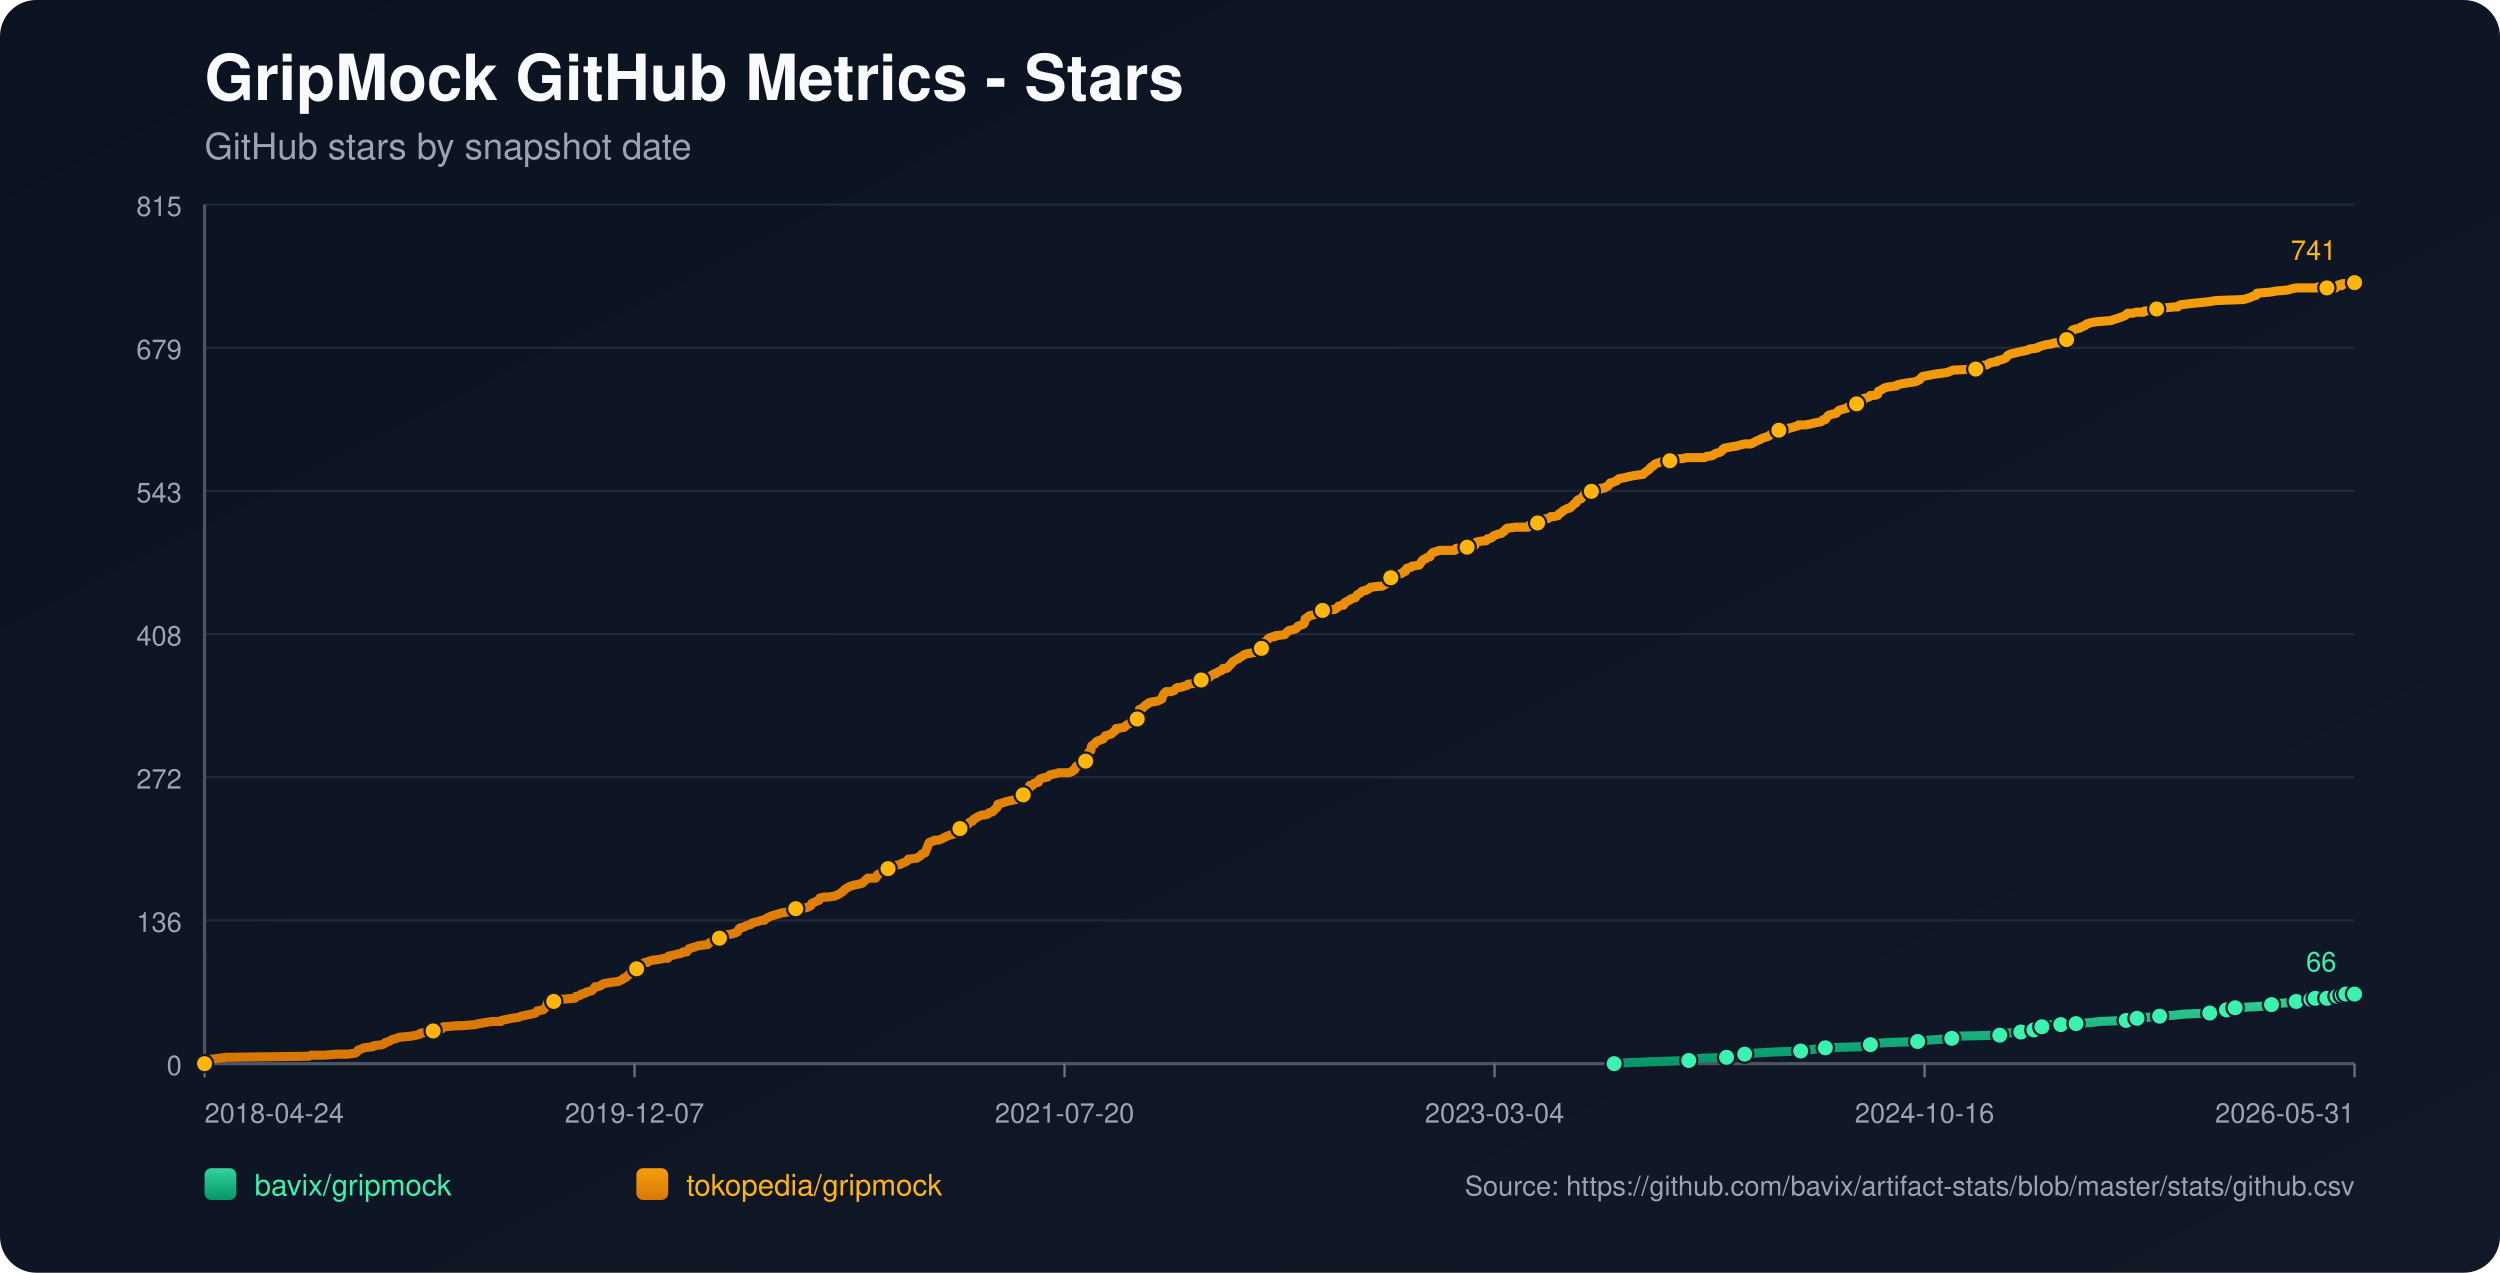
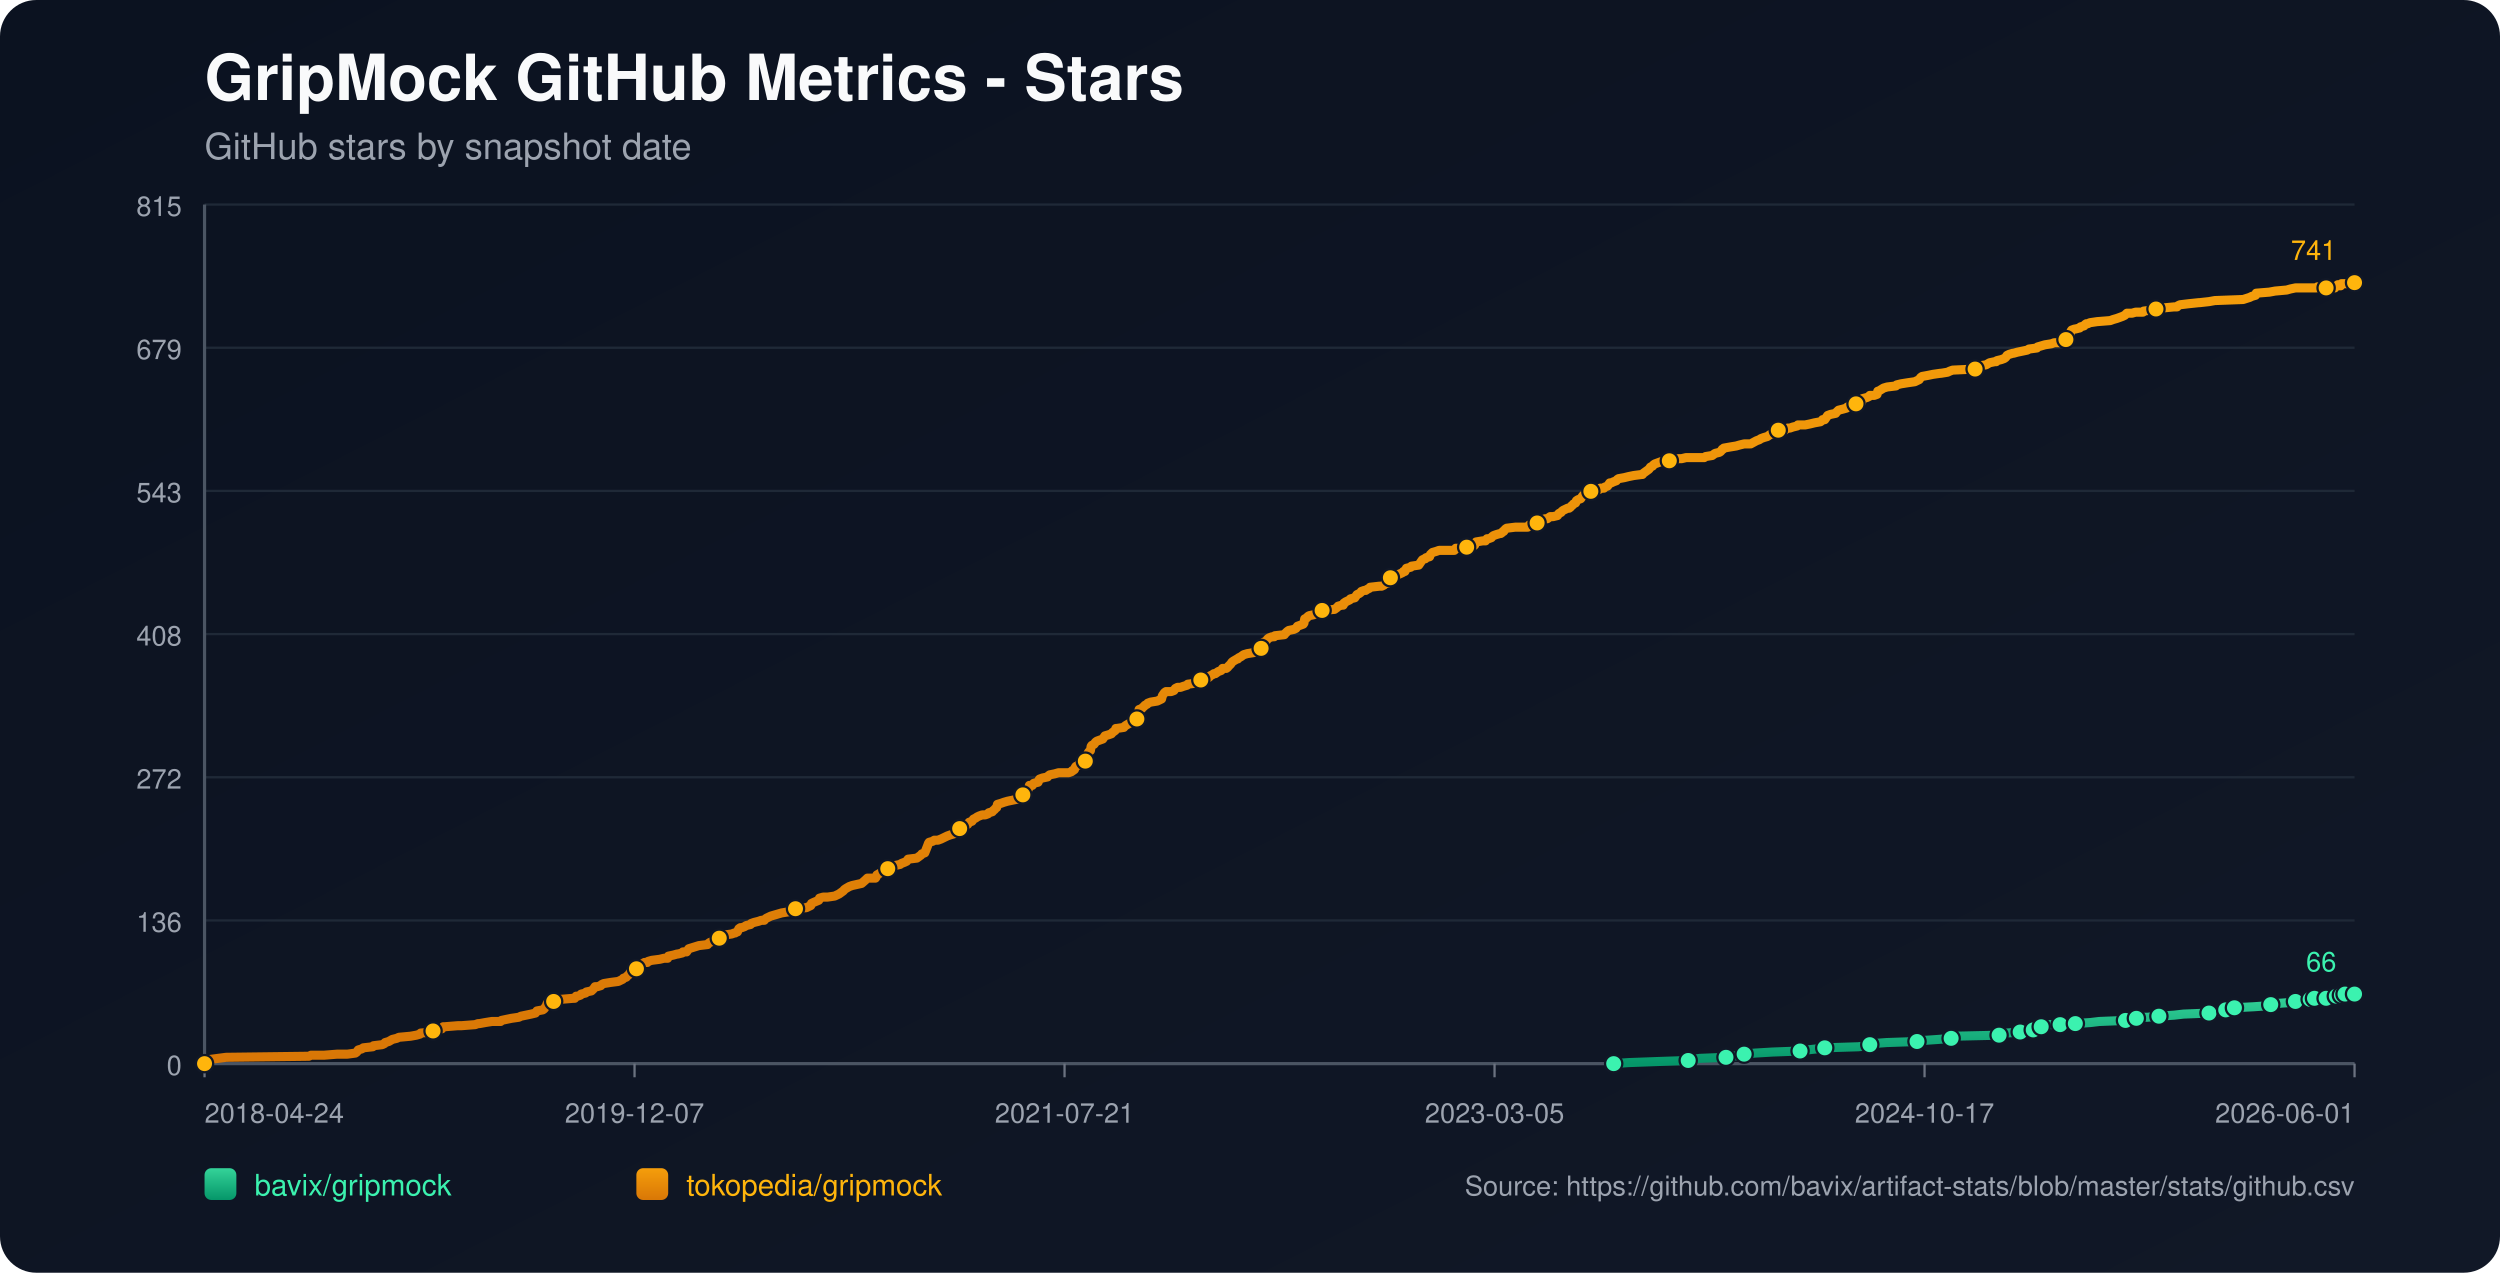
<svg xmlns="http://www.w3.org/2000/svg" width="1100" height="560" viewBox="0 0 1100 560">
  <defs>
    <linearGradient id="bg" x1="0" y1="0" x2="1" y2="1">
      <stop offset="0%" stop-color="#0b1220" />
      <stop offset="100%" stop-color="#111827" />
    </linearGradient>
    <linearGradient id="repo-0" x1="0" y1="0" x2="0" y2="1">
      <stop offset="0%" stop-color="#34d399" />
      <stop offset="100%" stop-color="#059669" />
    </linearGradient>
    <linearGradient id="repo-1" x1="0" y1="0" x2="0" y2="1">
      <stop offset="0%" stop-color="#f59e0b" />
      <stop offset="100%" stop-color="#d97706" />
    </linearGradient>
  </defs>
  <rect x="0" y="0" width="1100" height="560" fill="url(#bg)" rx="16" />
  <text x="90" y="44" fill="#f9fafb" font-size="28" font-family="-apple-system,BlinkMacSystemFont,Segoe UI,Helvetica,Arial,sans-serif" font-weight="700">GripMock GitHub Metrics - Stars</text>
  <text x="90" y="70" fill="#9ca3af" font-size="16" font-family="-apple-system,BlinkMacSystemFont,Segoe UI,Helvetica,Arial,sans-serif">GitHub stars by snapshot date</text>
  <line x1="90" y1="90.00" x2="1036" y2="90.00" stroke="#1f2937" stroke-width="1" />
  <text x="80" y="95.00" text-anchor="end" fill="#9ca3af" font-size="12" font-family="-apple-system,BlinkMacSystemFont,Segoe UI,Helvetica,Arial,sans-serif">815</text>
  <line x1="90" y1="153.00" x2="1036" y2="153.00" stroke="#1f2937" stroke-width="1" />
  <text x="80" y="158.00" text-anchor="end" fill="#9ca3af" font-size="12" font-family="-apple-system,BlinkMacSystemFont,Segoe UI,Helvetica,Arial,sans-serif">679</text>
  <line x1="90" y1="216.00" x2="1036" y2="216.00" stroke="#1f2937" stroke-width="1" />
  <text x="80" y="221.00" text-anchor="end" fill="#9ca3af" font-size="12" font-family="-apple-system,BlinkMacSystemFont,Segoe UI,Helvetica,Arial,sans-serif">543</text>
  <line x1="90" y1="279.00" x2="1036" y2="279.00" stroke="#1f2937" stroke-width="1" />
  <text x="80" y="284.00" text-anchor="end" fill="#9ca3af" font-size="12" font-family="-apple-system,BlinkMacSystemFont,Segoe UI,Helvetica,Arial,sans-serif">408</text>
  <line x1="90" y1="342.00" x2="1036" y2="342.00" stroke="#1f2937" stroke-width="1" />
  <text x="80" y="347.00" text-anchor="end" fill="#9ca3af" font-size="12" font-family="-apple-system,BlinkMacSystemFont,Segoe UI,Helvetica,Arial,sans-serif">272</text>
  <line x1="90" y1="405.00" x2="1036" y2="405.00" stroke="#1f2937" stroke-width="1" />
  <text x="80" y="410.00" text-anchor="end" fill="#9ca3af" font-size="12" font-family="-apple-system,BlinkMacSystemFont,Segoe UI,Helvetica,Arial,sans-serif">136</text>
  <line x1="90" y1="468.00" x2="1036" y2="468.00" stroke="#1f2937" stroke-width="1" />
  <text x="80" y="473.00" text-anchor="end" fill="#9ca3af" font-size="12" font-family="-apple-system,BlinkMacSystemFont,Segoe UI,Helvetica,Arial,sans-serif">0</text>
  <line x1="90" y1="468" x2="1036" y2="468" stroke="#4b5563" stroke-width="1.4" />
  <line x1="90" y1="90" x2="90" y2="468" stroke="#4b5563" stroke-width="1.4" />
  <line x1="90.00" y1="468" x2="90.00" y2="474" stroke="#6b7280" stroke-width="1" />
  <text x="90.00" y="494" text-anchor="start" fill="#9ca3af" font-size="12" font-family="-apple-system,BlinkMacSystemFont,Segoe UI,Helvetica,Arial,sans-serif">2018-04-24</text>
  <line x1="279.20" y1="468" x2="279.20" y2="474" stroke="#6b7280" stroke-width="1" />
  <text x="279.20" y="494" text-anchor="middle" fill="#9ca3af" font-size="12" font-family="-apple-system,BlinkMacSystemFont,Segoe UI,Helvetica,Arial,sans-serif">2019-12-07</text>
  <line x1="468.40" y1="468" x2="468.40" y2="474" stroke="#6b7280" stroke-width="1" />
-   <text x="468.40" y="494" text-anchor="middle" fill="#9ca3af" font-size="12" font-family="-apple-system,BlinkMacSystemFont,Segoe UI,Helvetica,Arial,sans-serif">2021-07-20</text>
+   <text x="468.40" y="494" text-anchor="middle" fill="#9ca3af" font-size="12" font-family="-apple-system,BlinkMacSystemFont,Segoe UI,Helvetica,Arial,sans-serif">2021-07-21</text>
  <line x1="657.60" y1="468" x2="657.60" y2="474" stroke="#6b7280" stroke-width="1" />
-   <text x="657.60" y="494" text-anchor="middle" fill="#9ca3af" font-size="12" font-family="-apple-system,BlinkMacSystemFont,Segoe UI,Helvetica,Arial,sans-serif">2023-03-04</text>
+   <text x="657.60" y="494" text-anchor="middle" fill="#9ca3af" font-size="12" font-family="-apple-system,BlinkMacSystemFont,Segoe UI,Helvetica,Arial,sans-serif">2023-03-05</text>
  <line x1="846.80" y1="468" x2="846.80" y2="474" stroke="#6b7280" stroke-width="1" />
-   <text x="846.80" y="494" text-anchor="middle" fill="#9ca3af" font-size="12" font-family="-apple-system,BlinkMacSystemFont,Segoe UI,Helvetica,Arial,sans-serif">2024-10-16</text>
+   <text x="846.80" y="494" text-anchor="middle" fill="#9ca3af" font-size="12" font-family="-apple-system,BlinkMacSystemFont,Segoe UI,Helvetica,Arial,sans-serif">2024-10-17</text>
  <line x1="1036.00" y1="468" x2="1036.00" y2="474" stroke="#6b7280" stroke-width="1" />
-   <text x="1036.00" y="494" text-anchor="end" fill="#9ca3af" font-size="12" font-family="-apple-system,BlinkMacSystemFont,Segoe UI,Helvetica,Arial,sans-serif">2026-05-31</text>
-   <polyline fill="none" stroke="url(#repo-0)" stroke-width="4" stroke-linecap="round" stroke-linejoin="round" points="710.24,468.00 716.83,467.54 729.62,467.07 743.05,466.61 744.96,466.15 748.16,465.68 759.67,465.22 761.91,464.75 767.34,464.29 767.66,463.83 772.46,463.36 780.13,462.90 792.28,462.44 795.48,461.97 799.64,461.51 803.15,461.04 817.86,460.58 822.34,460.12 822.98,459.65 824.25,459.19 830.33,458.73 843.76,458.26 846.63,457.80 853.35,457.33 858.78,456.87 859.42,456.41 860.06,455.94 879.88,455.48 882.44,455.02 883.08,454.55 889.16,454.09 889.80,453.62 893.63,453.62 894.91,453.16 895.23,452.70 895.55,452.23 898.43,451.77 900.03,451.31 901.62,450.84 906.74,450.84 911.22,450.84 912.81,450.38 913.45,450.38 920.17,449.91 924.00,449.45 935.51,448.99 937.75,448.52 938.39,448.52 940.31,448.06 942.23,447.60 945.11,447.60 950.22,447.13 956.94,446.67 961.09,446.20 972.28,445.74 974.52,445.28 979.32,444.81 979.64,444.35 980.59,443.89 983.15,443.42 983.47,443.42 992.10,442.96 998.82,442.49 999.46,442.03 1001.70,441.57 1008.09,441.10 1010.33,440.64 1011.93,440.18 1013.52,439.71 1016.80,439.71 1017.75,439.71 1018.07,439.25 1018.71,439.25 1019.03,438.78 1019.35,439.25 1023.83,439.25 1024.15,438.78 1024.47,438.32 1028.32,438.32 1028.63,438.32 1030.24,438.32 1030.56,437.86 1030.88,437.39 1031.84,437.39 1032.16,437.39 1036.00,437.39" />
-   <circle cx="710.24" cy="468.00" r="3.8" fill="#3bf2af" stroke="#111827" stroke-width="1" />
-   <circle cx="743.05" cy="466.61" r="3.8" fill="#3bf2af" stroke="#111827" stroke-width="1" />
-   <circle cx="759.67" cy="465.22" r="3.8" fill="#3bf2af" stroke="#111827" stroke-width="1" />
-   <circle cx="767.66" cy="463.83" r="3.8" fill="#3bf2af" stroke="#111827" stroke-width="1" />
-   <circle cx="792.28" cy="462.44" r="3.8" fill="#3bf2af" stroke="#111827" stroke-width="1" />
-   <circle cx="803.15" cy="461.04" r="3.8" fill="#3bf2af" stroke="#111827" stroke-width="1" />
-   <circle cx="822.98" cy="459.65" r="3.8" fill="#3bf2af" stroke="#111827" stroke-width="1" />
-   <circle cx="843.76" cy="458.26" r="3.8" fill="#3bf2af" stroke="#111827" stroke-width="1" />
-   <circle cx="858.78" cy="456.87" r="3.8" fill="#3bf2af" stroke="#111827" stroke-width="1" />
-   <circle cx="879.88" cy="455.48" r="3.8" fill="#3bf2af" stroke="#111827" stroke-width="1" />
-   <circle cx="889.16" cy="454.09" r="3.8" fill="#3bf2af" stroke="#111827" stroke-width="1" />
-   <circle cx="894.91" cy="453.16" r="3.8" fill="#3bf2af" stroke="#111827" stroke-width="1" />
-   <circle cx="898.43" cy="451.77" r="3.8" fill="#3bf2af" stroke="#111827" stroke-width="1" />
-   <circle cx="906.74" cy="450.84" r="3.8" fill="#3bf2af" stroke="#111827" stroke-width="1" />
-   <circle cx="913.45" cy="450.38" r="3.8" fill="#3bf2af" stroke="#111827" stroke-width="1" />
-   <circle cx="935.51" cy="448.99" r="3.8" fill="#3bf2af" stroke="#111827" stroke-width="1" />
-   <circle cx="940.31" cy="448.06" r="3.8" fill="#3bf2af" stroke="#111827" stroke-width="1" />
-   <circle cx="950.22" cy="447.13" r="3.8" fill="#3bf2af" stroke="#111827" stroke-width="1" />
-   <circle cx="972.28" cy="445.74" r="3.8" fill="#3bf2af" stroke="#111827" stroke-width="1" />
-   <circle cx="979.64" cy="444.35" r="3.8" fill="#3bf2af" stroke="#111827" stroke-width="1" />
-   <circle cx="983.47" cy="443.42" r="3.8" fill="#3bf2af" stroke="#111827" stroke-width="1" />
-   <circle cx="999.46" cy="442.03" r="3.8" fill="#3bf2af" stroke="#111827" stroke-width="1" />
-   <circle cx="1010.33" cy="440.64" r="3.8" fill="#3bf2af" stroke="#111827" stroke-width="1" />
-   <circle cx="1016.80" cy="439.71" r="3.8" fill="#3bf2af" stroke="#111827" stroke-width="1" />
-   <circle cx="1018.71" cy="439.25" r="3.8" fill="#3bf2af" stroke="#111827" stroke-width="1" />
-   <circle cx="1023.83" cy="439.25" r="3.8" fill="#3bf2af" stroke="#111827" stroke-width="1" />
-   <circle cx="1028.32" cy="438.32" r="3.8" fill="#3bf2af" stroke="#111827" stroke-width="1" />
-   <circle cx="1030.56" cy="437.86" r="3.8" fill="#3bf2af" stroke="#111827" stroke-width="1" />
-   <circle cx="1032.16" cy="437.39" r="3.8" fill="#3bf2af" stroke="#111827" stroke-width="1" />
+   <text x="1036.00" y="494" text-anchor="end" fill="#9ca3af" font-size="12" font-family="-apple-system,BlinkMacSystemFont,Segoe UI,Helvetica,Arial,sans-serif">2026-06-01</text>
+   <polyline fill="none" stroke="url(#repo-0)" stroke-width="4" stroke-linecap="round" stroke-linejoin="round" points="710.02,468.00 716.60,467.54 729.39,467.07 742.81,466.61 744.73,466.15 747.92,465.68 759.43,465.22 761.67,464.75 767.10,464.29 767.42,463.83 772.21,463.36 779.88,462.90 792.03,462.44 795.22,461.97 799.38,461.51 802.89,461.04 817.60,460.58 822.07,460.12 822.71,459.65 823.99,459.19 830.06,458.73 843.48,458.26 846.36,457.80 853.07,457.33 858.50,456.87 859.14,456.41 859.78,455.94 879.60,455.48 882.15,455.02 882.79,454.55 888.87,454.09 889.50,453.62 893.34,453.62 894.62,453.16 894.94,452.70 895.26,452.23 898.13,451.77 899.73,451.31 901.33,450.84 906.44,450.84 910.92,450.84 912.52,450.38 913.15,450.38 919.87,449.91 923.70,449.45 935.21,448.99 937.44,448.52 938.08,448.52 940.00,448.06 941.92,447.60 944.80,447.60 949.91,447.13 956.62,446.67 960.77,446.20 971.96,445.74 974.20,445.28 978.99,444.81 979.31,444.35 980.27,443.89 982.83,443.42 983.15,443.42 991.78,442.96 998.49,442.49 999.13,442.03 1001.36,441.57 1007.76,441.10 1009.99,440.64 1011.59,440.18 1013.19,439.71 1016.46,439.71 1017.41,439.71 1017.74,439.25 1018.37,439.25 1018.69,438.78 1019.01,439.25 1023.49,439.25 1023.81,438.78 1024.13,438.32 1027.98,438.32 1028.29,438.32 1029.90,438.32 1030.22,437.86 1030.54,437.39 1031.50,437.39 1031.82,437.39 1036.00,437.39" />
+   <circle cx="710.02" cy="468.00" r="3.8" fill="#3bf2af" stroke="#111827" stroke-width="1" />
+   <circle cx="742.81" cy="466.61" r="3.8" fill="#3bf2af" stroke="#111827" stroke-width="1" />
+   <circle cx="759.43" cy="465.22" r="3.8" fill="#3bf2af" stroke="#111827" stroke-width="1" />
+   <circle cx="767.42" cy="463.83" r="3.8" fill="#3bf2af" stroke="#111827" stroke-width="1" />
+   <circle cx="792.03" cy="462.44" r="3.8" fill="#3bf2af" stroke="#111827" stroke-width="1" />
+   <circle cx="802.89" cy="461.04" r="3.8" fill="#3bf2af" stroke="#111827" stroke-width="1" />
+   <circle cx="822.71" cy="459.65" r="3.8" fill="#3bf2af" stroke="#111827" stroke-width="1" />
+   <circle cx="843.48" cy="458.26" r="3.8" fill="#3bf2af" stroke="#111827" stroke-width="1" />
+   <circle cx="858.50" cy="456.87" r="3.8" fill="#3bf2af" stroke="#111827" stroke-width="1" />
+   <circle cx="879.60" cy="455.48" r="3.8" fill="#3bf2af" stroke="#111827" stroke-width="1" />
+   <circle cx="888.87" cy="454.09" r="3.8" fill="#3bf2af" stroke="#111827" stroke-width="1" />
+   <circle cx="894.62" cy="453.16" r="3.8" fill="#3bf2af" stroke="#111827" stroke-width="1" />
+   <circle cx="898.13" cy="451.77" r="3.8" fill="#3bf2af" stroke="#111827" stroke-width="1" />
+   <circle cx="906.44" cy="450.84" r="3.8" fill="#3bf2af" stroke="#111827" stroke-width="1" />
+   <circle cx="913.15" cy="450.38" r="3.8" fill="#3bf2af" stroke="#111827" stroke-width="1" />
+   <circle cx="935.21" cy="448.99" r="3.8" fill="#3bf2af" stroke="#111827" stroke-width="1" />
+   <circle cx="940.00" cy="448.06" r="3.8" fill="#3bf2af" stroke="#111827" stroke-width="1" />
+   <circle cx="949.91" cy="447.13" r="3.8" fill="#3bf2af" stroke="#111827" stroke-width="1" />
+   <circle cx="971.96" cy="445.74" r="3.8" fill="#3bf2af" stroke="#111827" stroke-width="1" />
+   <circle cx="979.31" cy="444.35" r="3.8" fill="#3bf2af" stroke="#111827" stroke-width="1" />
+   <circle cx="983.15" cy="443.42" r="3.8" fill="#3bf2af" stroke="#111827" stroke-width="1" />
+   <circle cx="999.13" cy="442.03" r="3.8" fill="#3bf2af" stroke="#111827" stroke-width="1" />
+   <circle cx="1009.99" cy="440.64" r="3.8" fill="#3bf2af" stroke="#111827" stroke-width="1" />
+   <circle cx="1016.46" cy="439.71" r="3.8" fill="#3bf2af" stroke="#111827" stroke-width="1" />
+   <circle cx="1018.37" cy="439.25" r="3.8" fill="#3bf2af" stroke="#111827" stroke-width="1" />
+   <circle cx="1023.49" cy="439.25" r="3.8" fill="#3bf2af" stroke="#111827" stroke-width="1" />
+   <circle cx="1027.98" cy="438.32" r="3.8" fill="#3bf2af" stroke="#111827" stroke-width="1" />
+   <circle cx="1030.22" cy="437.86" r="3.8" fill="#3bf2af" stroke="#111827" stroke-width="1" />
+   <circle cx="1031.82" cy="437.39" r="3.8" fill="#3bf2af" stroke="#111827" stroke-width="1" />
  <circle cx="1036.00" cy="437.39" r="3.8" fill="#3bf2af" stroke="#111827" stroke-width="1" />
  <text x="1028.00" y="427.39" text-anchor="end" fill="#3bf2af" font-size="12" font-family="-apple-system,BlinkMacSystemFont,Segoe UI,Helvetica,Arial,sans-serif">66</text>
-   <polyline fill="none" stroke="url(#repo-1)" stroke-width="4" stroke-linecap="round" stroke-linejoin="round" points="90.00,468.00 91.79,466.61 92.43,466.15 95.95,465.68 99.46,465.22 135.91,464.75 136.87,464.29 142.62,464.29 148.38,463.83 152.85,463.83 156.37,463.36 157.01,462.90 157.33,462.44 157.65,461.97 159.25,461.51 159.89,461.04 164.04,460.58 164.36,460.12 168.20,459.65 169.16,459.19 169.48,458.73 171.08,458.26 172.68,457.33 174.60,456.87 175.55,456.41 180.67,455.94 183.23,455.48 184.83,455.02 185.15,454.55 190.26,454.09 190.58,453.62 191.22,453.16 194.42,452.70 195.06,451.77 195.38,451.77 195.70,451.77 201.45,451.31 203.05,451.31 209.12,450.84 210.40,450.38 211.04,450.38 213.60,449.91 216.48,449.45 220.31,449.45 220.63,448.99 222.87,448.52 225.11,448.06 228.31,447.60 229.27,447.13 231.50,446.67 233.74,446.20 235.66,445.74 235.98,445.28 236.30,444.81 238.86,444.35 239.50,443.89 240.14,442.96 240.46,442.49 240.78,441.57 241.10,441.10 243.65,440.64 244.29,439.71 246.85,439.71 252.29,439.25 252.92,439.25 253.24,438.78 253.56,438.32 254.20,438.32 255.48,437.86 255.80,437.39 257.72,436.93 258.04,436.47 260.28,436.00 261.24,435.07 261.88,434.15 262.84,434.15 264.43,433.68 264.75,433.22 265.71,432.76 268.59,432.29 272.11,431.83 273.07,431.36 274.03,430.90 274.35,430.44 275.62,429.97 275.94,429.51 276.58,429.05 277.54,427.65 279.14,427.19 279.78,426.73 280.10,426.26 280.42,424.87 282.02,424.41 282.98,423.94 283.62,423.48 284.90,423.48 285.22,423.02 286.81,422.55 290.33,422.09 292.25,421.63 293.85,421.63 294.17,420.70 296.41,420.23 298.00,419.77 298.32,419.77 300.24,419.31 300.56,418.84 301.20,418.84 302.16,418.84 302.48,418.38 302.80,417.92 303.12,417.45 307.60,416.06 311.43,415.60 311.75,415.13 312.39,414.67 313.67,414.21 313.99,413.74 315.59,413.74 316.23,413.28 316.55,412.81 316.87,412.35 317.19,411.89 318.79,411.42 321.98,410.96 323.26,410.50 323.58,410.50 324.22,410.03 324.54,410.03 325.18,408.64 325.82,408.18 326.46,408.18 327.74,407.71 328.38,407.25 330.30,406.79 330.62,406.32 331.89,405.86 333.81,405.39 335.09,404.93 336.37,404.93 336.69,404.47 337.33,404.00 338.29,403.54 339.25,403.08 340.85,402.61 342.44,402.15 344.04,401.68 346.92,401.22 349.48,400.76 349.80,400.29 350.12,399.83 354.91,399.37 355.87,398.90 356.83,398.44 357.15,397.51 358.11,397.05 360.35,396.12 360.67,395.19 362.27,394.73 364.19,394.73 367.38,394.26 368.34,393.80 369.30,393.34 370.58,392.41 371.22,391.95 371.54,391.48 372.18,391.02 373.78,390.09 375.06,389.63 379.21,388.70 380.81,387.31 381.77,386.38 384.65,386.38 385.29,386.38 385.61,385.92 385.93,384.99 387.52,384.06 388.48,383.60 389.76,383.13 390.08,382.67 390.72,382.21 392.96,381.74 393.28,381.28 393.92,380.82 396.16,380.35 396.80,379.89 398.08,379.42 399.03,378.96 399.35,378.50 399.67,378.03 403.51,377.57 404.15,377.11 405.43,376.18 405.75,375.71 407.03,375.25 408.31,372.00 408.63,371.08 408.95,370.61 410.54,370.15 411.18,369.69 412.78,369.69 414.06,369.22 415.02,368.76 416.94,367.83 418.22,367.37 419.82,366.90 420.14,366.44 420.77,365.98 421.41,365.05 422.05,364.58 422.37,364.58 423.33,364.58 423.65,364.12 423.97,363.66 424.29,363.19 425.89,362.73 426.53,361.80 427.81,361.34 428.45,360.41 429.41,359.95 430.05,359.48 431.01,359.02 432.28,358.56 433.56,358.56 434.84,358.09 435.16,357.63 436.76,357.16 437.08,356.70 437.72,356.24 438.04,355.77 438.68,355.31 439.00,353.92 440.60,353.45 441.88,352.99 443.47,352.53 447.95,351.60 448.27,351.14 448.59,351.14 448.91,350.67 449.87,350.21 450.19,349.74 450.51,349.28 450.83,348.35 452.11,347.89 452.75,346.96 453.07,345.57 454.03,345.57 454.34,345.57 454.98,344.64 456.90,344.18 457.22,343.25 457.54,342.79 458.82,342.32 461.06,341.86 461.38,341.40 462.02,340.93 464.26,340.47 465.85,340.01 467.45,340.01 470.33,340.01 471.61,339.54 471.93,339.08 472.25,339.08 472.89,338.61 473.21,337.69 473.53,337.22 474.49,336.76 474.81,336.30 475.77,335.83 477.36,334.90 477.68,334.90 478.00,333.98 478.32,333.51 478.64,332.12 478.96,331.19 479.28,330.73 479.92,330.27 480.24,328.41 480.56,327.95 481.52,327.48 482.16,326.56 482.80,326.09 484.08,325.63 485.36,325.17 485.68,324.70 486.00,324.24 486.32,323.77 487.91,323.31 489.19,322.85 489.51,322.38 490.79,321.46 491.11,320.53 491.43,320.53 494.63,320.06 494.95,319.60 495.59,319.14 497.19,318.21 497.83,317.75 498.47,317.28 499.74,317.28 500.38,316.35 500.70,316.35 501.02,314.50 501.34,312.18 502.62,311.72 502.94,311.25 503.58,310.79 503.90,310.33 504.86,309.86 505.18,309.40 506.46,308.93 509.34,308.47 510.29,308.01 511.25,307.54 511.57,306.15 511.89,305.69 512.21,305.22 512.53,304.76 513.17,304.30 515.41,304.30 516.69,303.83 517.01,303.37 517.33,302.91 518.29,302.44 519.57,302.44 520.85,301.98 522.44,301.51 522.76,301.05 526.28,300.59 527.88,300.12 528.52,299.20 529.16,298.73 531.72,298.27 532.36,297.80 532.67,297.34 533.63,296.88 534.27,296.41 534.91,296.41 535.55,295.95 536.19,295.49 537.47,295.02 537.79,294.56 538.11,294.09 539.71,294.09 540.35,293.63 540.67,293.17 541.63,292.24 542.27,291.31 542.91,290.85 544.50,289.92 544.82,289.92 545.14,289.46 546.10,288.99 546.74,288.53 547.38,288.07 548.98,287.60 551.86,287.14 552.18,286.68 553.46,286.21 553.78,285.75 555.05,285.28 555.37,284.82 555.69,282.97 556.33,282.50 557.29,282.04 557.61,281.57 557.93,281.11 558.57,280.65 559.85,280.18 560.81,280.18 561.13,279.72 565.29,279.26 565.61,278.79 566.56,277.86 567.20,277.40 569.44,276.94 570.40,276.47 570.72,276.01 571.04,275.55 573.60,274.62 573.92,274.15 574.24,272.30 575.20,271.84 575.52,271.37 576.16,270.91 578.39,270.44 579.03,269.98 579.67,269.98 580.63,269.52 580.95,269.05 581.91,268.59 587.35,268.13 588.62,267.20 588.94,266.73 590.54,266.27 591.18,266.27 591.50,265.34 591.82,265.34 592.14,264.88 593.10,264.42 594.06,263.95 594.38,263.49 596.30,263.02 596.62,262.56 597.26,261.63 598.22,261.17 598.86,260.71 599.18,260.24 600.45,259.78 601.09,259.78 601.73,259.31 602.69,258.85 603.01,258.39 607.17,257.92 608.13,257.92 609.09,257.46 609.41,257.00 611.00,256.53 611.32,255.60 611.64,255.14 611.96,254.21 613.24,253.75 614.20,253.29 616.44,252.36 617.40,251.89 617.72,251.43 618.36,251.43 619.00,250.04 620.92,249.58 621.24,249.11 624.43,248.65 624.75,248.18 625.71,246.79 626.03,246.33 626.99,245.87 627.31,245.87 627.63,245.40 629.23,244.94 629.55,244.01 630.51,243.08 632.11,242.62 633.38,242.16 634.34,242.16 637.86,242.16 638.18,242.16 640.10,242.16 640.74,241.23 641.38,241.23 642.66,241.23 642.98,241.23 645.53,240.76 648.41,240.30 649.05,239.84 649.37,238.91 649.69,238.45 652.57,237.98 653.85,237.98 654.17,237.52 654.49,237.05 655.13,237.05 656.40,236.59 656.72,236.13 657.36,235.66 658.64,235.20 660.24,234.74 660.56,234.74 661.20,234.27 661.52,233.81 661.84,233.81 662.16,233.34 662.48,232.88 663.12,232.42 666.95,231.95 669.19,231.95 671.43,231.95 672.39,231.95 672.71,231.49 673.03,231.03 673.99,231.03 674.31,230.56 676.55,230.10 676.87,229.63 678.14,229.63 678.46,229.17 678.78,228.71 680.06,228.24 681.02,228.24 682.30,227.32 683.26,227.32 683.58,227.32 685.50,226.85 686.14,225.92 687.10,225.46 687.42,225.00 688.06,224.53 689.97,223.61 690.61,223.61 691.25,223.14 691.57,222.68 692.21,222.21 692.53,221.75 693.49,221.29 693.81,220.36 694.45,219.90 695.73,219.43 696.05,218.97 696.69,218.04 697.33,217.58 698.61,217.11 698.93,216.65 700.20,216.19 701.48,215.72 703.08,215.72 704.04,215.26 704.36,214.79 705.96,214.79 706.28,214.33 707.56,213.87 708.52,212.48 709.16,212.48 710.12,212.01 711.39,211.55 711.71,211.08 712.35,210.62 714.91,210.16 716.83,209.69 719.07,209.23 722.58,208.77 722.90,208.77 723.22,208.30 725.14,206.91 725.78,206.45 726.10,205.98 726.42,205.52 727.38,205.06 727.70,204.59 728.34,204.13 730.90,203.20 732.50,202.74 733.14,202.74 734.73,202.74 736.01,202.27 738.89,201.81 740.17,201.81 742.09,201.35 747.84,201.35 750.08,201.35 750.72,200.88 753.60,200.42 754.24,199.95 754.88,199.49 756.79,199.03 757.43,198.56 758.07,197.64 758.39,197.64 758.71,197.17 761.27,196.71 764.15,196.24 765.75,195.78 767.66,195.32 770.54,195.32 773.10,193.93 774.38,193.46 775.02,193.00 776.30,192.53 777.90,192.07 778.53,191.61 779.17,191.14 781.09,190.68 782.37,190.22 782.69,189.29 785.57,189.29 785.89,188.82 786.21,188.82 786.85,188.36 787.81,188.36 789.09,187.90 791.00,187.43 791.32,186.97 792.28,186.97 794.52,186.97 796.76,186.51 798.68,186.04 801.23,185.58 801.87,185.11 802.19,184.65 803.15,184.65 803.47,184.19 803.79,183.72 804.43,182.80 805.71,182.33 807.95,181.87 808.27,181.40 809.23,180.48 811.15,180.01 812.74,179.55 813.06,179.09 814.34,178.62 815.30,178.16 815.62,178.16 816.90,177.69 817.54,177.69 819.14,177.23 819.46,176.77 819.78,175.38 821.70,174.91 822.66,174.45 822.98,173.98 824.89,173.98 826.17,173.52 826.49,172.13 826.81,172.13 829.05,170.74 830.65,170.27 834.48,169.81 834.80,169.35 836.72,168.88 839.60,168.42 842.80,167.96 844.72,167.03 845.04,166.56 845.36,166.10 845.99,165.64 848.55,165.17 850.79,164.71 853.99,164.25 854.31,164.25 857.18,163.78 858.14,163.32 859.42,162.85 869.33,162.39 870.61,161.46 870.93,161.00 874.13,160.54 875.73,159.61 877.97,159.14 878.61,159.14 878.93,158.68 880.84,158.22 882.12,157.75 882.76,157.29 883.08,156.83 883.40,156.36 884.36,155.90 885.96,155.43 886.28,155.43 887.88,154.97 890.12,154.51 892.35,154.04 892.99,153.58 896.51,153.12 896.83,152.65 898.43,152.19 900.03,151.72 902.90,151.26 904.18,150.80 906.42,150.80 906.74,150.33 907.38,150.33 908.98,149.87 909.30,149.41 909.94,148.94 910.90,148.01 911.22,146.62 911.54,145.70 911.86,145.23 913.13,144.77 913.45,144.77 915.37,144.30 915.69,143.84 917.29,143.38 917.61,142.91 918.25,142.45 918.89,142.45 919.85,141.99 923.05,141.52 928.80,141.06 930.08,140.59 931.68,140.13 932.96,139.67 934.24,139.20 935.19,138.74 936.15,137.81 938.39,137.81 939.99,137.35 940.63,137.35 942.87,137.35 943.19,137.35 943.51,136.88 947.02,136.42 948.94,135.96 949.26,135.96 952.14,135.49 956.94,135.03 958.21,135.03 958.53,134.57 959.49,134.10 963.33,133.64 967.81,133.17 968.13,133.17 972.28,132.71 974.84,132.25 987.31,131.78 990.19,130.86 991.14,130.39 992.74,129.93 993.06,129.00 998.82,128.54 1001.38,128.07 1006.49,127.61 1008.09,127.15 1010.33,126.68 1016.80,126.68 1019.67,126.68 1019.99,126.22 1020.64,126.22 1020.95,126.68 1021.91,126.68 1022.23,127.15 1023.51,127.15 1023.83,126.68 1027.67,126.68 1028.00,126.22 1028.32,125.75 1028.63,125.75 1028.95,125.29 1029.60,125.29 1029.92,125.75 1030.24,125.75 1030.56,124.83 1034.40,124.83 1034.73,124.36 1036.00,124.36" />
+   <polyline fill="none" stroke="url(#repo-1)" stroke-width="4" stroke-linecap="round" stroke-linejoin="round" points="90.00,468.00 91.79,466.61 92.43,466.15 95.94,465.68 99.46,465.22 135.89,464.75 136.85,464.29 142.60,464.29 148.36,463.83 152.83,463.83 156.35,463.36 156.99,462.90 157.31,462.44 157.63,461.97 159.22,461.51 159.86,461.04 164.02,460.58 164.34,460.12 168.17,459.65 169.13,459.19 169.45,458.73 171.05,458.26 172.65,457.33 174.56,456.87 175.52,456.41 180.64,455.94 183.19,455.48 184.79,455.02 185.11,454.55 190.22,454.09 190.54,453.62 191.18,453.16 194.38,452.70 195.02,451.77 195.34,451.77 195.66,451.77 201.41,451.31 203.01,451.31 209.08,450.84 210.36,450.38 211.00,450.38 213.56,449.91 216.43,449.45 220.27,449.45 220.59,448.99 222.82,448.52 225.06,448.06 228.26,447.60 229.22,447.13 231.45,446.67 233.69,446.20 235.61,445.74 235.93,445.28 236.25,444.81 238.80,444.35 239.44,443.89 240.08,442.96 240.40,442.49 240.72,441.57 241.04,441.10 243.60,440.64 244.24,439.71 246.79,439.71 252.23,439.25 252.87,439.25 253.19,438.78 253.50,438.32 254.14,438.32 255.42,437.86 255.74,437.39 257.66,436.93 257.98,436.47 260.22,436.00 261.18,435.07 261.81,434.15 262.77,434.15 264.37,433.68 264.69,433.22 265.65,432.76 268.53,432.29 272.04,431.83 273.00,431.36 273.96,430.90 274.28,430.44 275.56,429.97 275.88,429.51 276.52,429.05 277.47,427.65 279.07,427.19 279.71,426.73 280.03,426.26 280.35,424.87 281.95,424.41 282.91,423.94 283.55,423.48 284.83,423.48 285.15,423.02 286.74,422.55 290.26,422.09 292.18,421.63 293.77,421.63 294.09,420.70 296.33,420.23 297.93,419.77 298.25,419.77 300.17,419.31 300.49,418.84 301.13,418.84 302.08,418.84 302.40,418.38 302.72,417.92 303.04,417.45 307.52,416.06 311.35,415.60 311.67,415.13 312.31,414.67 313.59,414.21 313.91,413.74 315.51,413.74 316.15,413.28 316.47,412.81 316.79,412.35 317.10,411.89 318.70,411.42 321.90,410.96 323.18,410.50 323.50,410.50 324.14,410.03 324.46,410.03 325.09,408.64 325.73,408.18 326.37,408.18 327.65,407.71 328.29,407.25 330.21,406.79 330.53,406.32 331.81,405.86 333.72,405.39 335.00,404.93 336.28,404.93 336.60,404.47 337.24,404.00 338.20,403.54 339.16,403.08 340.76,402.61 342.35,402.15 343.95,401.68 346.83,401.22 349.38,400.76 349.70,400.29 350.02,399.83 354.82,399.37 355.78,398.90 356.74,398.44 357.05,397.51 358.01,397.05 360.25,396.12 360.57,395.19 362.17,394.73 364.09,394.73 367.28,394.26 368.24,393.80 369.20,393.34 370.48,392.41 371.12,391.95 371.44,391.48 372.08,391.02 373.67,390.09 374.95,389.63 379.11,388.70 380.70,387.31 381.66,386.38 384.54,386.38 385.18,386.38 385.50,385.92 385.82,384.99 387.42,384.06 388.38,383.60 389.65,383.13 389.97,382.67 390.61,382.21 392.85,381.74 393.17,381.28 393.81,380.82 396.05,380.35 396.68,379.89 397.96,379.42 398.92,378.96 399.24,378.50 399.56,378.03 403.40,377.57 404.04,377.11 405.31,376.18 405.63,375.71 406.91,375.25 408.19,372.00 408.51,371.08 408.83,370.61 410.43,370.15 411.07,369.69 412.66,369.69 413.94,369.22 414.90,368.76 416.82,367.83 418.10,367.37 419.70,366.90 420.02,366.44 420.65,365.98 421.29,365.05 421.93,364.58 422.25,364.58 423.21,364.58 423.53,364.12 423.85,363.66 424.17,363.19 425.77,362.73 426.41,361.80 427.69,361.34 428.32,360.41 429.28,359.95 429.92,359.48 430.88,359.02 432.16,358.56 433.44,358.56 434.72,358.09 435.04,357.63 436.63,357.16 436.95,356.70 437.59,356.24 437.91,355.77 438.55,355.31 438.87,353.92 440.47,353.45 441.75,352.99 443.35,352.53 447.82,351.60 448.14,351.14 448.46,351.14 448.78,350.67 449.74,350.21 450.06,349.74 450.38,349.28 450.70,348.35 451.98,347.89 452.61,346.96 452.93,345.57 453.89,345.57 454.21,345.57 454.85,344.64 456.77,344.18 457.09,343.25 457.41,342.79 458.69,342.32 460.92,341.86 461.24,341.40 461.88,340.93 464.12,340.47 465.72,340.01 467.32,340.01 470.19,340.01 471.47,339.54 471.79,339.08 472.11,339.08 472.75,338.61 473.07,337.69 473.39,337.22 474.35,336.76 474.67,336.30 475.63,335.83 477.22,334.90 477.54,334.90 477.86,333.98 478.18,333.51 478.50,332.12 478.82,331.19 479.14,330.73 479.78,330.27 480.10,328.41 480.42,327.95 481.38,327.48 482.02,326.56 482.66,326.09 483.93,325.63 485.21,325.17 485.53,324.70 485.85,324.24 486.17,323.77 487.77,323.31 489.05,322.85 489.37,322.38 490.65,321.46 490.97,320.53 491.29,320.53 494.48,320.06 494.80,319.60 495.44,319.14 497.04,318.21 497.68,317.75 498.32,317.28 499.60,317.28 500.23,316.35 500.55,316.35 500.87,314.50 501.19,312.18 502.47,311.72 502.79,311.25 503.43,310.79 503.75,310.33 504.71,309.86 505.03,309.40 506.31,308.93 509.18,308.47 510.14,308.01 511.10,307.54 511.42,306.15 511.74,305.69 512.06,305.22 512.38,304.76 513.02,304.30 515.26,304.30 516.53,303.83 516.85,303.37 517.17,302.91 518.13,302.44 519.41,302.44 520.69,301.98 522.29,301.51 522.61,301.05 526.12,300.59 527.72,300.12 528.36,299.20 529.00,298.73 531.56,298.27 532.19,297.80 532.51,297.34 533.47,296.88 534.11,296.41 534.75,296.41 535.39,295.95 536.03,295.49 537.31,295.02 537.63,294.56 537.95,294.09 539.55,294.09 540.18,293.63 540.50,293.17 541.46,292.24 542.10,291.31 542.74,290.85 544.34,289.92 544.66,289.92 544.98,289.46 545.94,288.99 546.58,288.53 547.22,288.07 548.81,287.60 551.69,287.14 552.01,286.68 553.29,286.21 553.61,285.75 554.89,285.28 555.21,284.82 555.52,282.97 556.16,282.50 557.12,282.04 557.44,281.57 557.76,281.11 558.40,280.65 559.68,280.18 560.64,280.18 560.96,279.72 565.11,279.26 565.43,278.79 566.39,277.86 567.03,277.40 569.27,276.94 570.23,276.47 570.55,276.01 570.87,275.55 573.42,274.62 573.74,274.15 574.06,272.30 575.02,271.84 575.34,271.37 575.98,270.91 578.22,270.44 578.86,269.98 579.49,269.98 580.45,269.52 580.77,269.05 581.73,268.59 587.17,268.13 588.44,267.20 588.76,266.73 590.36,266.27 591.00,266.27 591.32,265.34 591.64,265.34 591.96,264.88 592.92,264.42 593.88,263.95 594.20,263.49 596.11,263.02 596.43,262.56 597.07,261.63 598.03,261.17 598.67,260.71 598.99,260.24 600.27,259.78 600.91,259.78 601.55,259.31 602.51,258.85 602.83,258.39 606.98,257.92 607.94,257.92 608.90,257.46 609.22,257.00 610.82,256.53 611.13,255.60 611.45,255.14 611.77,254.21 613.05,253.75 614.01,253.29 616.25,252.36 617.21,251.89 617.53,251.43 618.17,251.43 618.81,250.04 620.72,249.58 621.04,249.11 624.24,248.65 624.56,248.18 625.52,246.79 625.84,246.33 626.80,245.87 627.11,245.87 627.43,245.40 629.03,244.94 629.35,244.01 630.31,243.08 631.91,242.62 633.19,242.16 634.15,242.16 637.66,242.16 637.98,242.16 639.90,242.16 640.54,241.23 641.18,241.23 642.46,241.23 642.78,241.23 645.33,240.76 648.21,240.30 648.85,239.84 649.17,238.91 649.49,238.45 652.36,237.98 653.64,237.98 653.96,237.52 654.28,237.05 654.92,237.05 656.20,236.59 656.52,236.13 657.16,235.66 658.44,235.20 660.03,234.74 660.35,234.74 660.99,234.27 661.31,233.81 661.63,233.81 661.95,233.34 662.27,232.88 662.91,232.42 666.74,231.95 668.98,231.95 671.22,231.95 672.18,231.95 672.50,231.49 672.82,231.03 673.78,231.03 674.10,230.56 676.33,230.10 676.65,229.63 677.93,229.63 678.25,229.17 678.57,228.71 679.85,228.24 680.81,228.24 682.09,227.32 683.04,227.32 683.36,227.32 685.28,226.85 685.92,225.92 686.88,225.46 687.20,225.00 687.84,224.53 689.76,223.61 690.40,223.61 691.03,223.14 691.35,222.68 691.99,222.21 692.31,221.75 693.27,221.29 693.59,220.36 694.23,219.90 695.51,219.43 695.83,218.97 696.47,218.04 697.11,217.58 698.39,217.11 698.70,216.65 699.98,216.19 701.26,215.72 702.86,215.72 703.82,215.26 704.14,214.79 705.74,214.79 706.06,214.33 707.33,213.87 708.29,212.48 708.93,212.48 709.89,212.01 711.17,211.55 711.49,211.08 712.13,210.62 714.68,210.16 716.60,209.69 718.84,209.23 722.35,208.77 722.67,208.77 722.99,208.30 724.91,206.91 725.55,206.45 725.87,205.98 726.19,205.52 727.15,205.06 727.47,204.59 728.11,204.13 730.66,203.20 732.26,202.74 732.90,202.74 734.50,202.74 735.78,202.27 738.65,201.81 739.93,201.81 741.85,201.35 747.60,201.35 749.84,201.35 750.48,200.88 753.36,200.42 754.00,199.95 754.63,199.49 756.55,199.03 757.19,198.56 757.83,197.64 758.15,197.64 758.47,197.17 761.03,196.71 763.90,196.24 765.50,195.78 767.42,195.32 770.29,195.32 772.85,193.93 774.13,193.46 774.77,193.00 776.05,192.53 777.65,192.07 778.28,191.61 778.92,191.14 780.84,190.68 782.12,190.22 782.44,189.29 785.32,189.29 785.64,188.82 785.95,188.82 786.59,188.36 787.55,188.36 788.83,187.90 790.75,187.43 791.07,186.97 792.03,186.97 794.26,186.97 796.50,186.51 798.42,186.04 800.98,185.58 801.62,185.11 801.93,184.65 802.89,184.65 803.21,184.19 803.53,183.72 804.17,182.80 805.45,182.33 807.69,181.87 808.01,181.40 808.97,180.48 810.88,180.01 812.48,179.55 812.80,179.09 814.08,178.62 815.04,178.16 815.36,178.16 816.64,177.69 817.28,177.69 818.87,177.23 819.19,176.77 819.51,175.38 821.43,174.91 822.39,174.45 822.71,173.98 824.63,173.98 825.90,173.52 826.22,172.13 826.54,172.13 828.78,170.74 830.38,170.27 834.21,169.81 834.53,169.35 836.45,168.88 839.33,168.42 842.52,167.96 844.44,167.03 844.76,166.56 845.08,166.10 845.72,165.64 848.28,165.17 850.51,164.71 853.71,164.25 854.03,164.25 856.91,163.78 857.86,163.32 859.14,162.85 869.05,162.39 870.33,161.46 870.65,161.00 873.84,160.54 875.44,159.61 877.68,159.14 878.32,159.14 878.64,158.68 880.56,158.22 881.83,157.75 882.47,157.29 882.79,156.83 883.11,156.36 884.07,155.90 885.67,155.43 885.99,155.43 887.59,154.97 889.82,154.51 892.06,154.04 892.70,153.58 896.22,153.12 896.54,152.65 898.13,152.19 899.73,151.72 902.61,151.26 903.89,150.80 906.12,150.80 906.44,150.33 907.08,150.33 908.68,149.87 909.00,149.41 909.64,148.94 910.60,148.01 910.92,146.62 911.24,145.70 911.56,145.23 912.84,144.77 913.15,144.77 915.07,144.30 915.39,143.84 916.99,143.38 917.31,142.91 917.95,142.45 918.59,142.45 919.55,141.99 922.74,141.52 928.50,141.06 929.77,140.59 931.37,140.13 932.65,139.67 933.93,139.20 934.89,138.74 935.85,137.81 938.08,137.81 939.68,137.35 940.32,137.35 942.56,137.35 942.88,137.35 943.20,136.88 946.71,136.42 948.63,135.96 948.95,135.96 951.83,135.49 956.62,135.03 957.90,135.03 958.22,134.57 959.18,134.10 963.01,133.64 967.49,133.17 967.81,133.17 971.96,132.71 974.52,132.25 986.98,131.78 989.86,130.86 990.82,130.39 992.42,129.93 992.73,129.00 998.49,128.54 1001.04,128.07 1006.16,127.61 1007.76,127.15 1009.99,126.68 1016.46,126.68 1019.34,126.68 1019.65,126.22 1020.30,126.22 1020.61,126.68 1021.57,126.68 1021.89,127.15 1023.17,127.15 1023.49,126.68 1027.33,126.68 1027.65,126.22 1027.98,125.75 1028.29,125.75 1028.61,125.29 1029.26,125.29 1029.57,125.75 1029.90,125.75 1030.22,124.83 1034.06,124.83 1034.39,124.36 1036.00,124.36" />
  <circle cx="90.00" cy="468.00" r="3.8" fill="#ffb50c" stroke="#111827" stroke-width="1" />
-   <circle cx="190.58" cy="453.62" r="3.8" fill="#ffb50c" stroke="#111827" stroke-width="1" />
-   <circle cx="243.65" cy="440.64" r="3.8" fill="#ffb50c" stroke="#111827" stroke-width="1" />
-   <circle cx="280.10" cy="426.26" r="3.8" fill="#ffb50c" stroke="#111827" stroke-width="1" />
-   <circle cx="316.55" cy="412.81" r="3.8" fill="#ffb50c" stroke="#111827" stroke-width="1" />
-   <circle cx="350.12" cy="399.83" r="3.8" fill="#ffb50c" stroke="#111827" stroke-width="1" />
-   <circle cx="390.72" cy="382.21" r="3.8" fill="#ffb50c" stroke="#111827" stroke-width="1" />
-   <circle cx="422.37" cy="364.58" r="3.8" fill="#ffb50c" stroke="#111827" stroke-width="1" />
-   <circle cx="450.19" cy="349.74" r="3.8" fill="#ffb50c" stroke="#111827" stroke-width="1" />
-   <circle cx="477.68" cy="334.90" r="3.8" fill="#ffb50c" stroke="#111827" stroke-width="1" />
-   <circle cx="500.38" cy="316.35" r="3.8" fill="#ffb50c" stroke="#111827" stroke-width="1" />
-   <circle cx="528.52" cy="299.20" r="3.8" fill="#ffb50c" stroke="#111827" stroke-width="1" />
-   <circle cx="555.05" cy="285.28" r="3.8" fill="#ffb50c" stroke="#111827" stroke-width="1" />
-   <circle cx="581.91" cy="268.59" r="3.8" fill="#ffb50c" stroke="#111827" stroke-width="1" />
-   <circle cx="611.96" cy="254.21" r="3.8" fill="#ffb50c" stroke="#111827" stroke-width="1" />
-   <circle cx="645.53" cy="240.76" r="3.8" fill="#ffb50c" stroke="#111827" stroke-width="1" />
-   <circle cx="676.55" cy="230.10" r="3.8" fill="#ffb50c" stroke="#111827" stroke-width="1" />
-   <circle cx="700.20" cy="216.19" r="3.8" fill="#ffb50c" stroke="#111827" stroke-width="1" />
-   <circle cx="734.73" cy="202.74" r="3.8" fill="#ffb50c" stroke="#111827" stroke-width="1" />
-   <circle cx="782.69" cy="189.29" r="3.8" fill="#ffb50c" stroke="#111827" stroke-width="1" />
-   <circle cx="816.90" cy="177.69" r="3.8" fill="#ffb50c" stroke="#111827" stroke-width="1" />
-   <circle cx="869.33" cy="162.39" r="3.8" fill="#ffb50c" stroke="#111827" stroke-width="1" />
-   <circle cx="909.30" cy="149.41" r="3.8" fill="#ffb50c" stroke="#111827" stroke-width="1" />
-   <circle cx="948.94" cy="135.96" r="3.8" fill="#ffb50c" stroke="#111827" stroke-width="1" />
-   <circle cx="1023.83" cy="126.68" r="3.8" fill="#ffb50c" stroke="#111827" stroke-width="1" />
+   <circle cx="190.54" cy="453.62" r="3.8" fill="#ffb50c" stroke="#111827" stroke-width="1" />
+   <circle cx="243.60" cy="440.64" r="3.8" fill="#ffb50c" stroke="#111827" stroke-width="1" />
+   <circle cx="280.03" cy="426.26" r="3.8" fill="#ffb50c" stroke="#111827" stroke-width="1" />
+   <circle cx="316.47" cy="412.81" r="3.8" fill="#ffb50c" stroke="#111827" stroke-width="1" />
+   <circle cx="350.02" cy="399.83" r="3.8" fill="#ffb50c" stroke="#111827" stroke-width="1" />
+   <circle cx="390.61" cy="382.21" r="3.8" fill="#ffb50c" stroke="#111827" stroke-width="1" />
+   <circle cx="422.25" cy="364.58" r="3.8" fill="#ffb50c" stroke="#111827" stroke-width="1" />
+   <circle cx="450.06" cy="349.74" r="3.8" fill="#ffb50c" stroke="#111827" stroke-width="1" />
+   <circle cx="477.54" cy="334.90" r="3.8" fill="#ffb50c" stroke="#111827" stroke-width="1" />
+   <circle cx="500.23" cy="316.35" r="3.8" fill="#ffb50c" stroke="#111827" stroke-width="1" />
+   <circle cx="528.36" cy="299.20" r="3.8" fill="#ffb50c" stroke="#111827" stroke-width="1" />
+   <circle cx="554.89" cy="285.28" r="3.8" fill="#ffb50c" stroke="#111827" stroke-width="1" />
+   <circle cx="581.73" cy="268.59" r="3.8" fill="#ffb50c" stroke="#111827" stroke-width="1" />
+   <circle cx="611.77" cy="254.21" r="3.8" fill="#ffb50c" stroke="#111827" stroke-width="1" />
+   <circle cx="645.33" cy="240.76" r="3.8" fill="#ffb50c" stroke="#111827" stroke-width="1" />
+   <circle cx="676.33" cy="230.10" r="3.8" fill="#ffb50c" stroke="#111827" stroke-width="1" />
+   <circle cx="699.98" cy="216.19" r="3.8" fill="#ffb50c" stroke="#111827" stroke-width="1" />
+   <circle cx="734.50" cy="202.74" r="3.8" fill="#ffb50c" stroke="#111827" stroke-width="1" />
+   <circle cx="782.44" cy="189.29" r="3.8" fill="#ffb50c" stroke="#111827" stroke-width="1" />
+   <circle cx="816.64" cy="177.69" r="3.8" fill="#ffb50c" stroke="#111827" stroke-width="1" />
+   <circle cx="869.05" cy="162.39" r="3.8" fill="#ffb50c" stroke="#111827" stroke-width="1" />
+   <circle cx="909.00" cy="149.41" r="3.8" fill="#ffb50c" stroke="#111827" stroke-width="1" />
+   <circle cx="948.63" cy="135.96" r="3.8" fill="#ffb50c" stroke="#111827" stroke-width="1" />
+   <circle cx="1023.49" cy="126.68" r="3.8" fill="#ffb50c" stroke="#111827" stroke-width="1" />
  <circle cx="1036.00" cy="124.36" r="3.8" fill="#ffb50c" stroke="#111827" stroke-width="1" />
  <text x="1028.00" y="114.36" text-anchor="end" fill="#ffb50c" font-size="12" font-family="-apple-system,BlinkMacSystemFont,Segoe UI,Helvetica,Arial,sans-serif">741</text>
  <rect x="90.00" y="514.00" width="14" height="14" fill="url(#repo-0)" rx="3" />
  <text x="112.00" y="526.00" fill="#3bf2af" font-size="13" font-family="-apple-system,BlinkMacSystemFont,Segoe UI,Helvetica,Arial,sans-serif">bavix/gripmock</text>
  <rect x="280.00" y="514.00" width="14" height="14" fill="url(#repo-1)" rx="3" />
  <text x="302.00" y="526.00" fill="#ffb50c" font-size="13" font-family="-apple-system,BlinkMacSystemFont,Segoe UI,Helvetica,Arial,sans-serif">tokopedia/gripmock</text>
  <text x="1036.00" y="526.00" text-anchor="end" fill="#9ca3af" font-size="12" font-family="-apple-system,BlinkMacSystemFont,Segoe UI,Helvetica,Arial,sans-serif">Source: https://github.com/bavix/artifact-stats/blob/master/stats/github.csv</text>
</svg>
